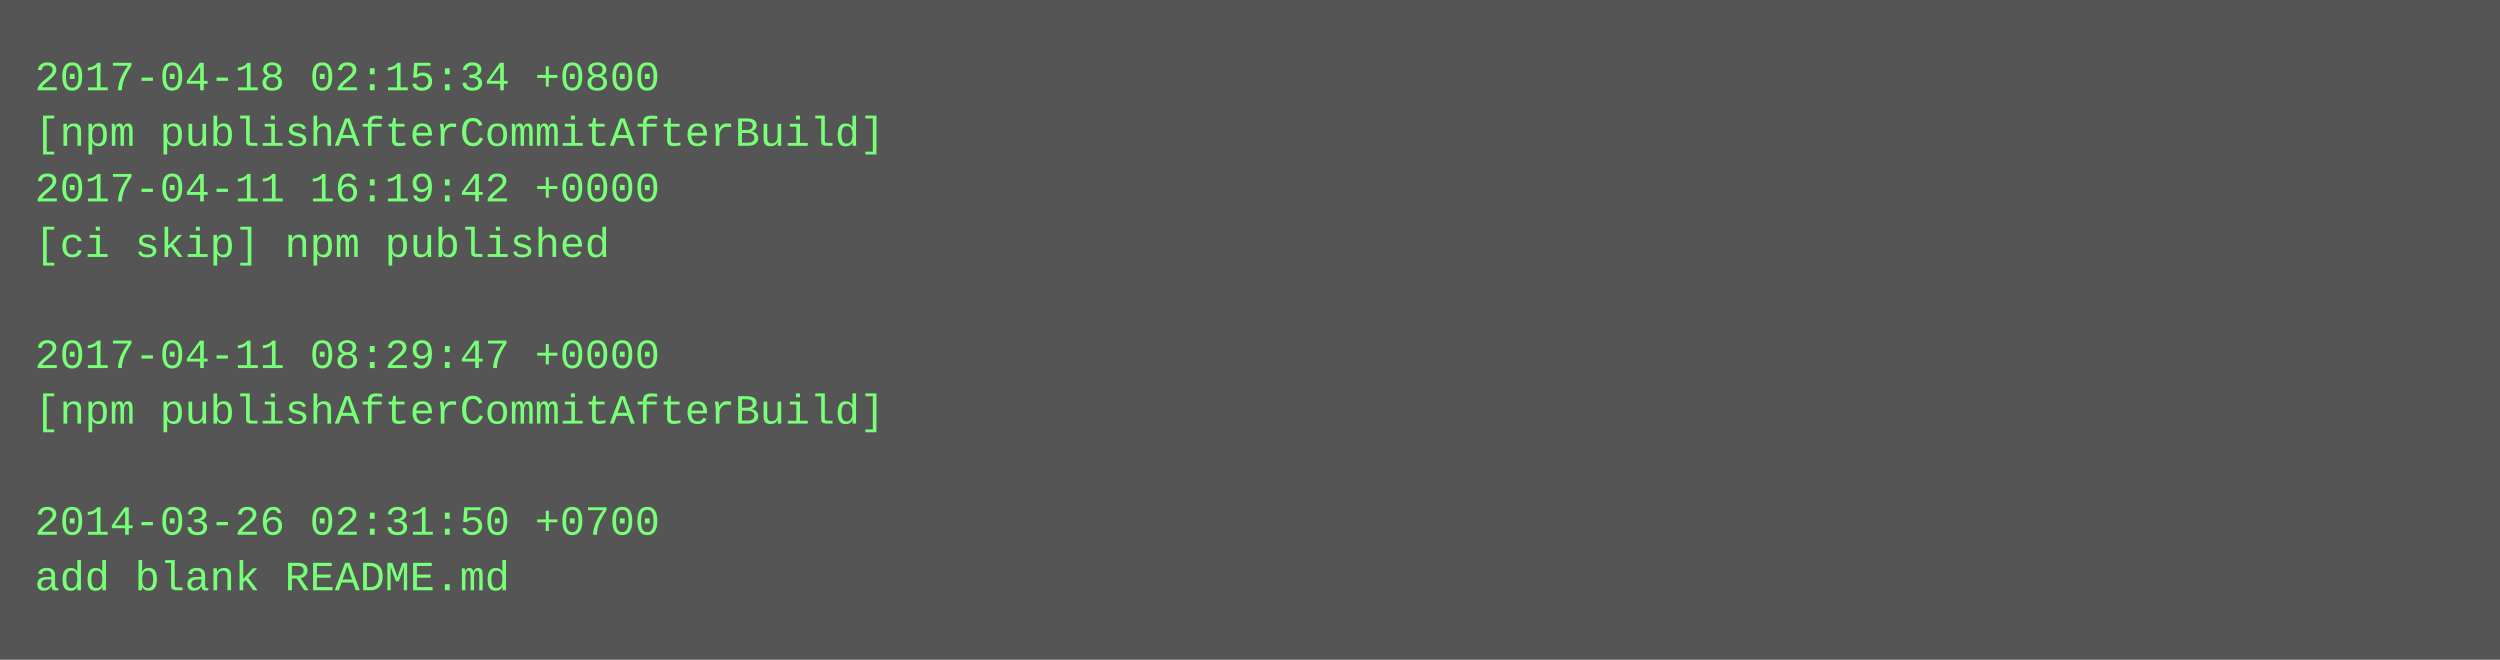
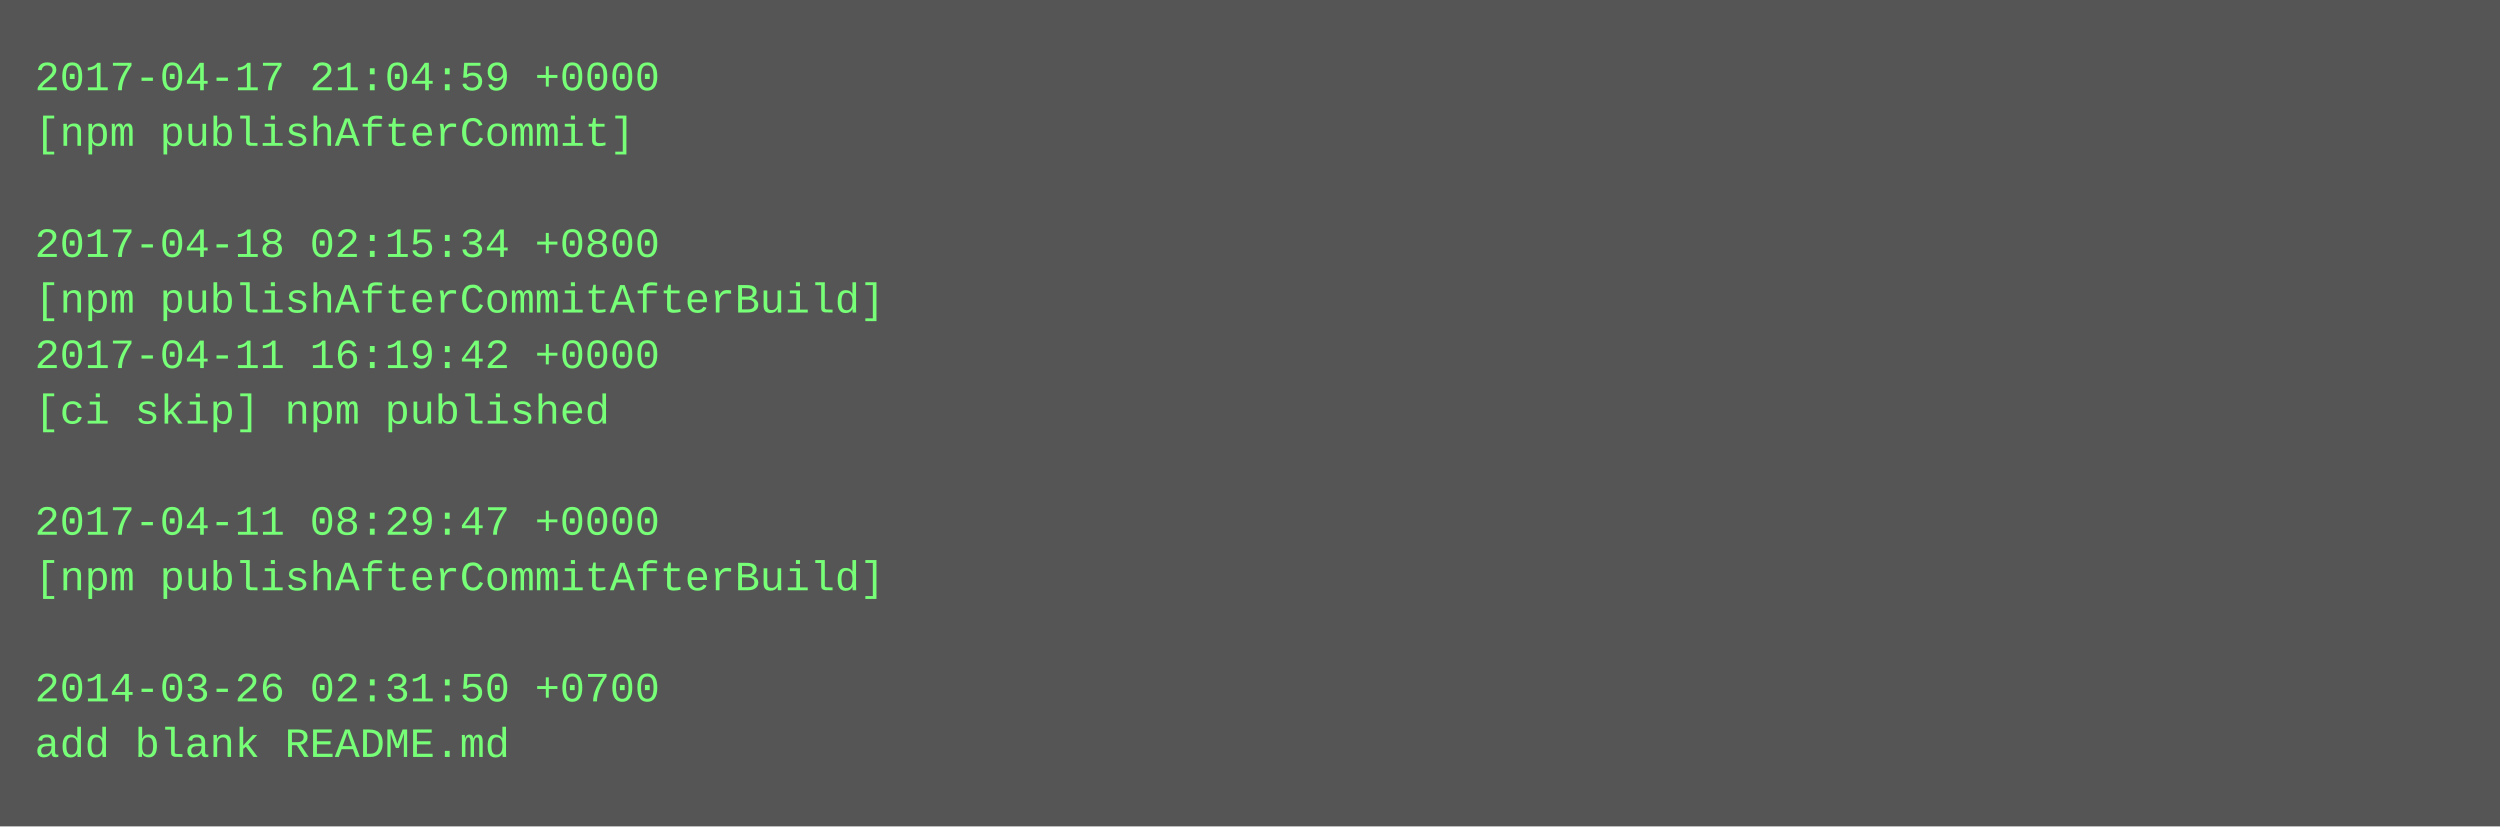
- <svg xmlns="http://www.w3.org/2000/svg" height="190" width="720">
-   <rect height="190" fill="#555" width="720" />
+ <svg xmlns="http://www.w3.org/2000/svg" height="238" width="720">
+   <rect height="238" fill="#555" width="720" />
  <text fill="#7f7" font-family="Courier New" font-size="12" xml:space="preserve">
-     <tspan x="10" y="26">2017-04-18 02:15:34 +0800</tspan>
-     <tspan x="10" y="42">[npm publishAfterCommitAfterBuild]</tspan>
-     <tspan x="10" y="58">2017-04-11 16:19:42 +0000</tspan>
-     <tspan x="10" y="74">[ci skip] npm published</tspan>
-     <tspan x="10" y="90" />
-     <tspan x="10" y="106">2017-04-11 08:29:47 +0000</tspan>
-     <tspan x="10" y="122">[npm publishAfterCommitAfterBuild]</tspan>
+     <tspan x="10" y="26">2017-04-17 21:04:59 +0000</tspan>
+     <tspan x="10" y="42">[npm publishAfterCommit]</tspan>
+     <tspan x="10" y="58" />
+     <tspan x="10" y="74">2017-04-18 02:15:34 +0800</tspan>
+     <tspan x="10" y="90">[npm publishAfterCommitAfterBuild]</tspan>
+     <tspan x="10" y="106">2017-04-11 16:19:42 +0000</tspan>
+     <tspan x="10" y="122">[ci skip] npm published</tspan>
    <tspan x="10" y="138" />
-     <tspan x="10" y="154">2014-03-26 02:31:50 +0700</tspan>
-     <tspan x="10" y="170">add blank README.md</tspan>
+     <tspan x="10" y="154">2017-04-11 08:29:47 +0000</tspan>
+     <tspan x="10" y="170">[npm publishAfterCommitAfterBuild]</tspan>
+     <tspan x="10" y="186" />
+     <tspan x="10" y="202">2014-03-26 02:31:50 +0700</tspan>
+     <tspan x="10" y="218">add blank README.md</tspan>
  </text>
</svg>
